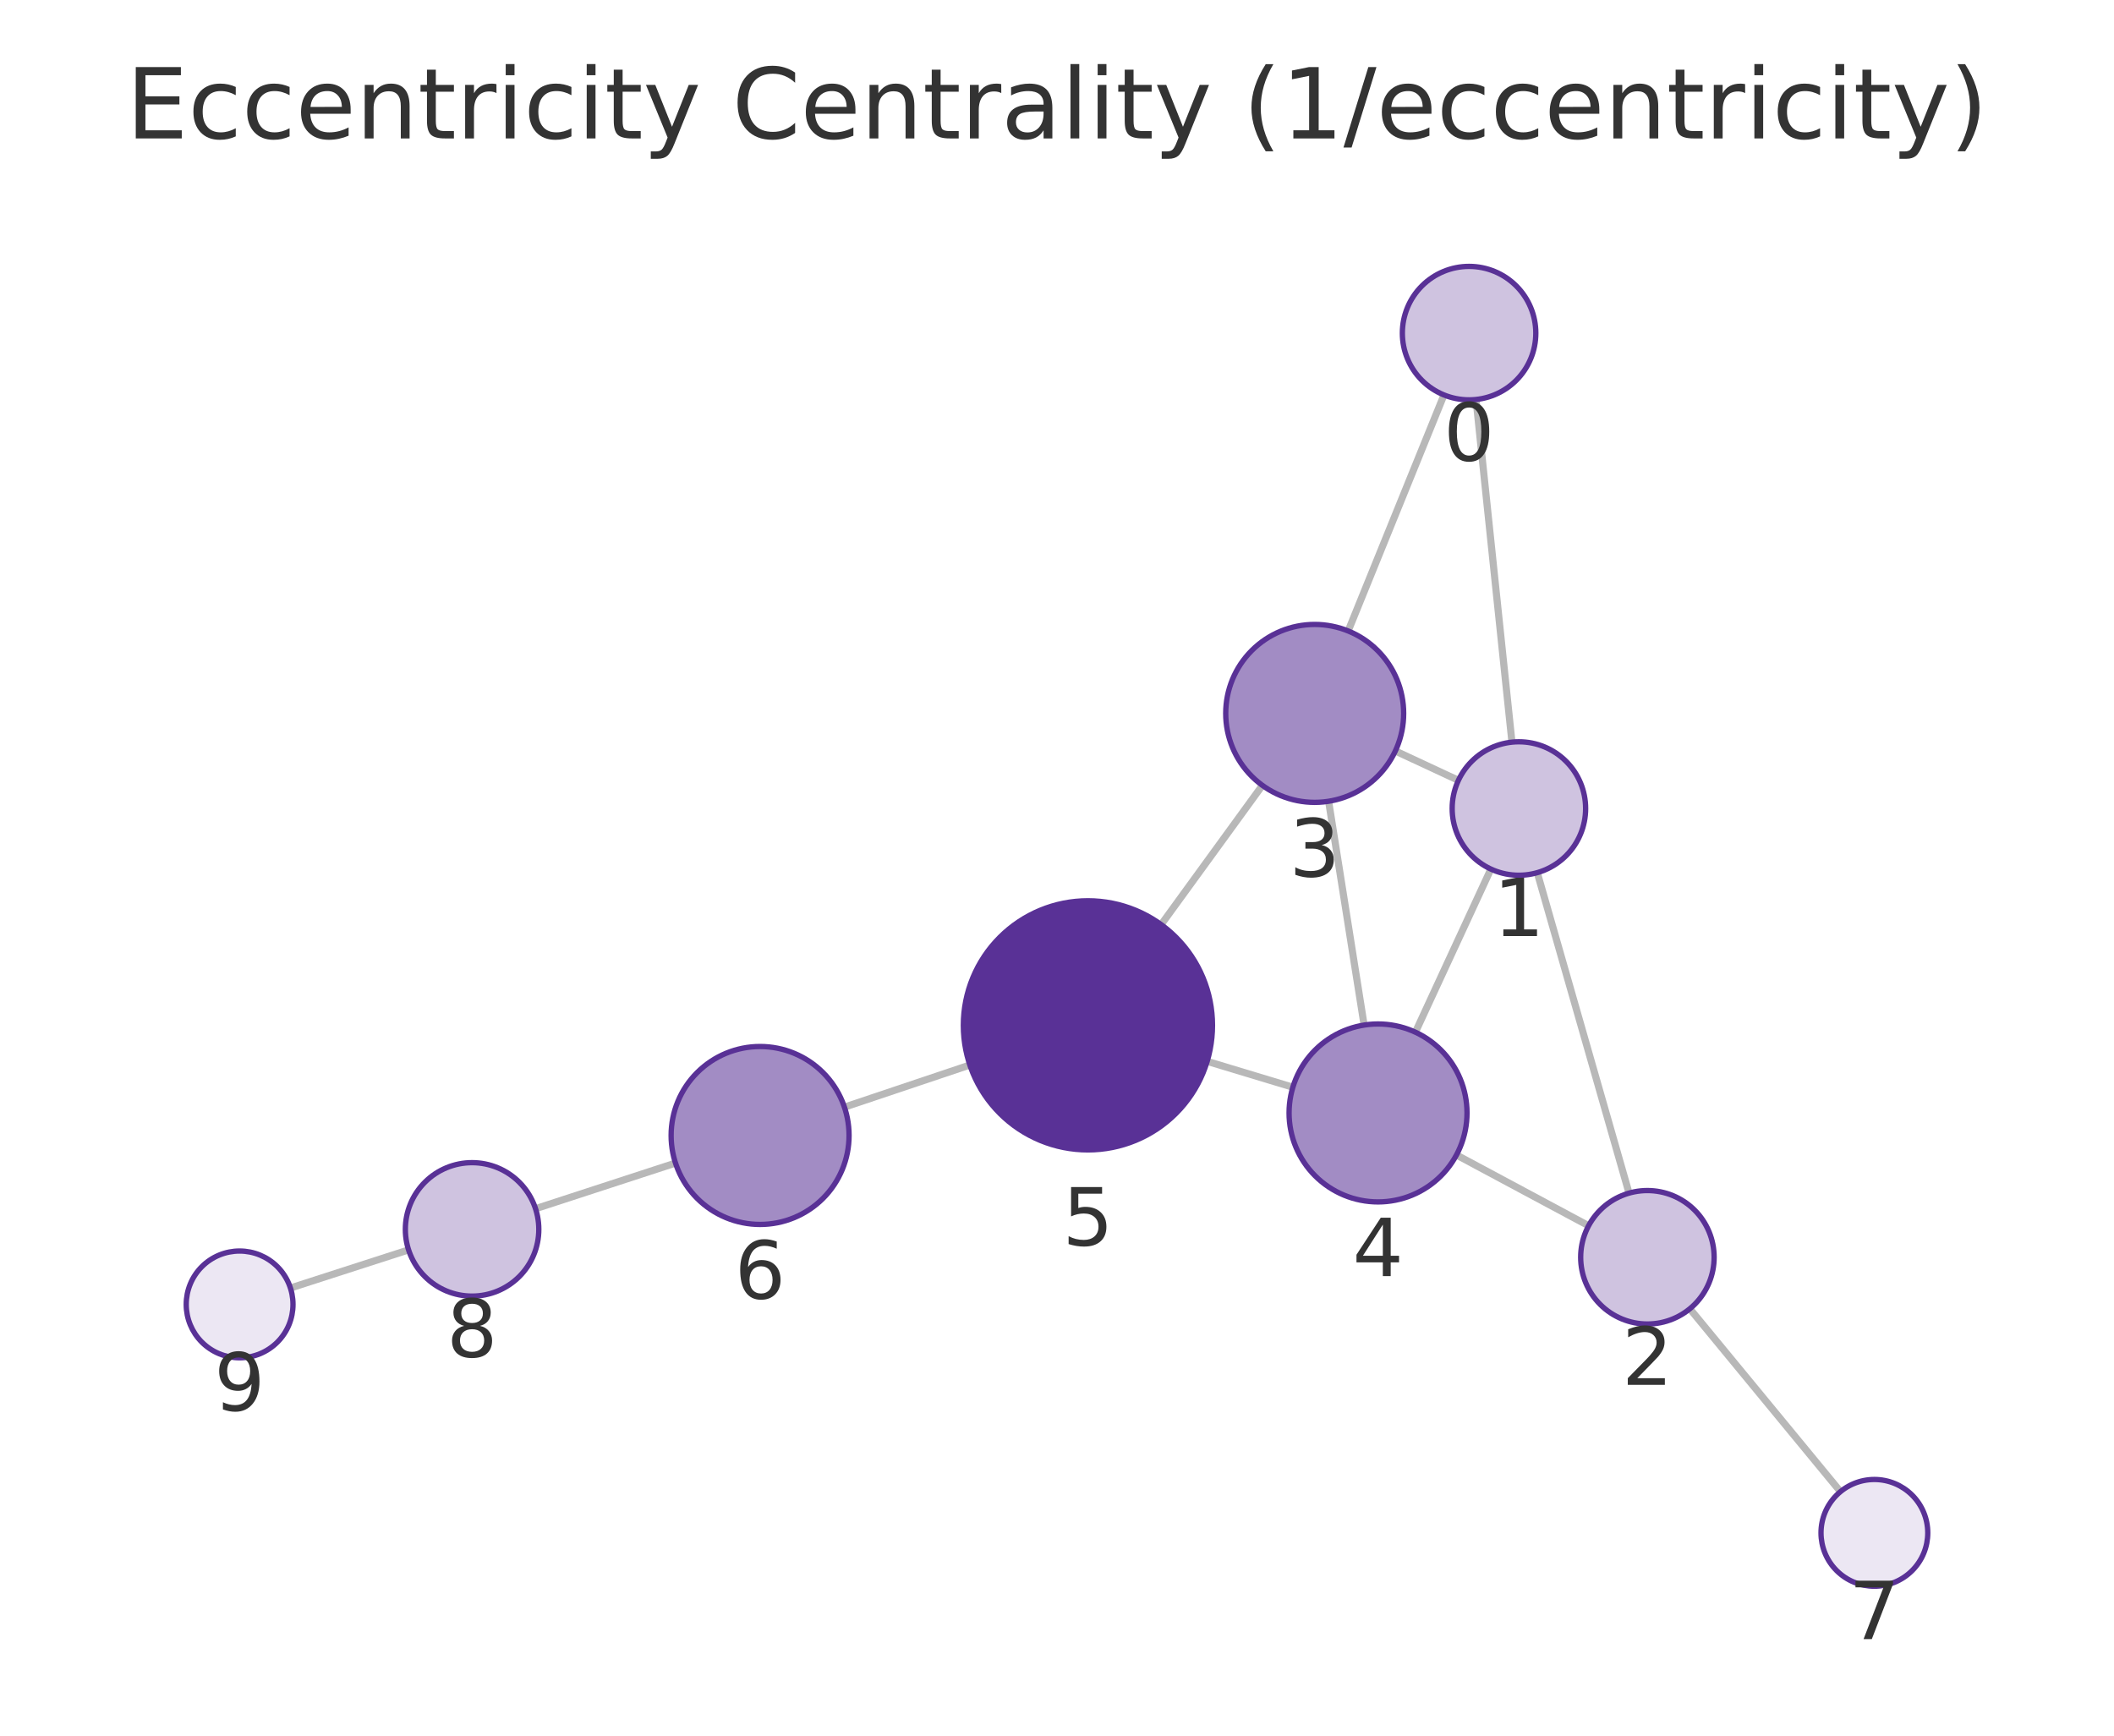
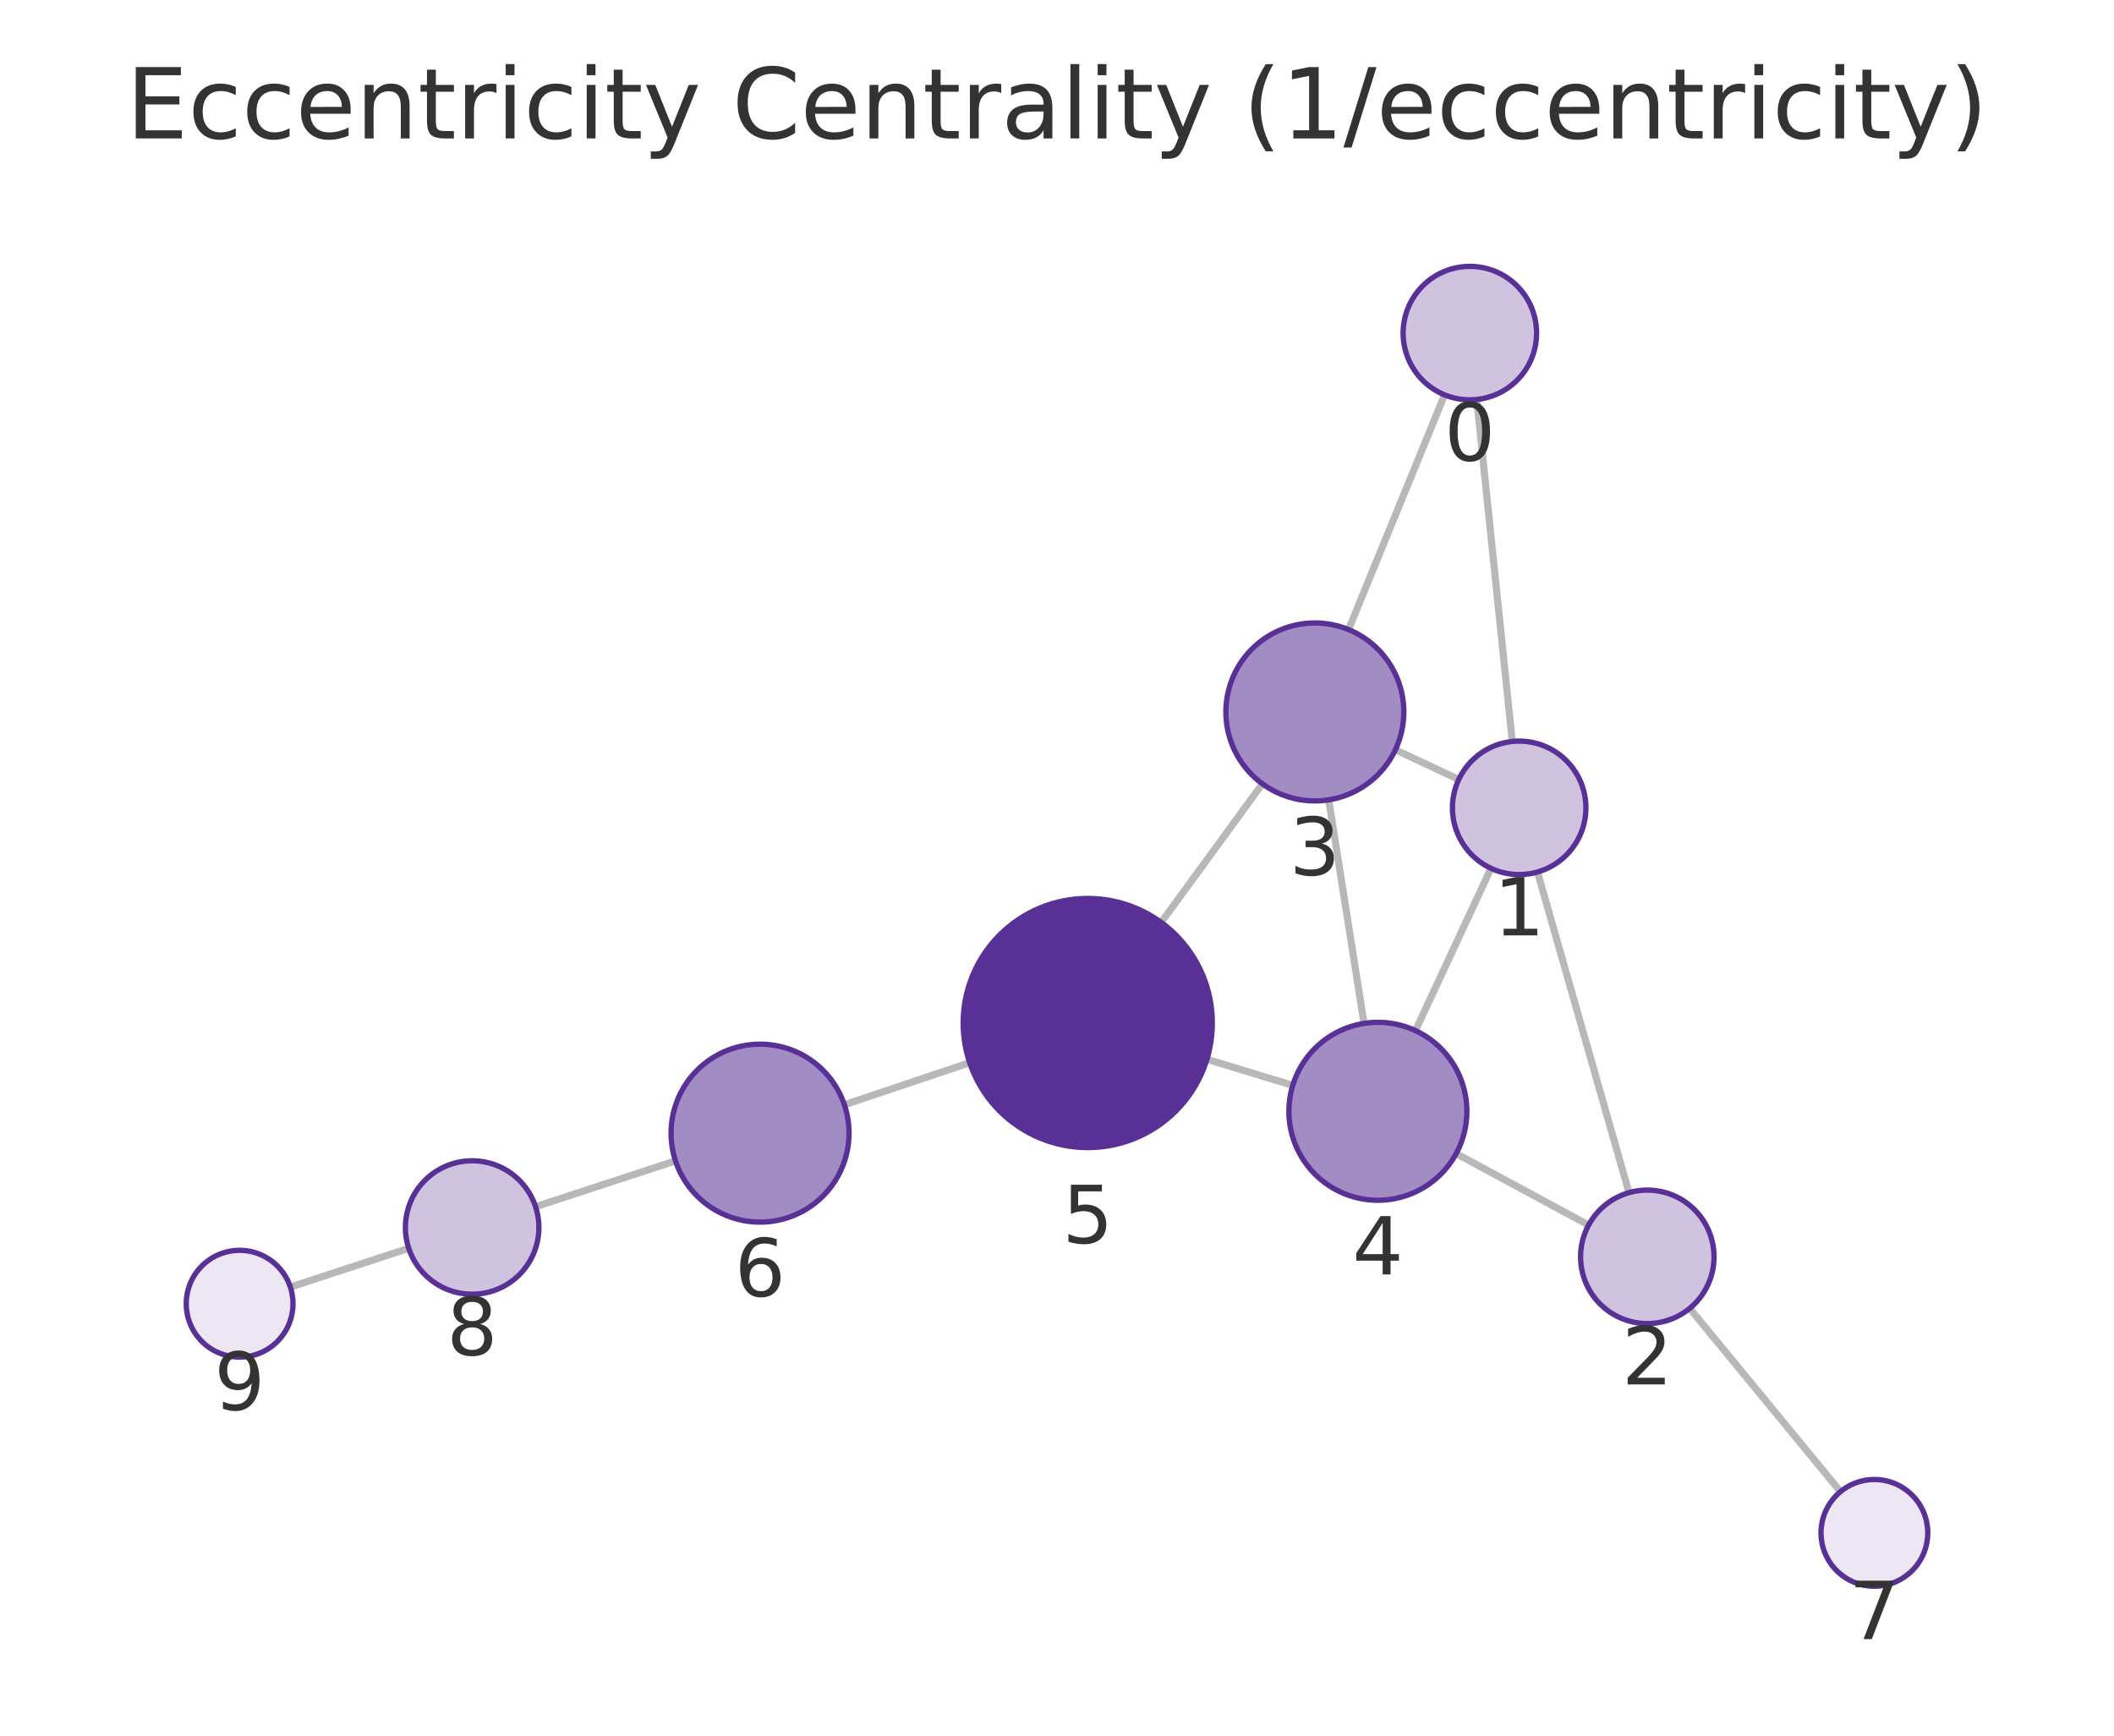
<svg xmlns="http://www.w3.org/2000/svg" xmlns:xlink="http://www.w3.org/1999/xlink" width="237.6pt" height="195.078pt" viewBox="0 0 237.6 195.078" version="1.1">
  <defs>
    <style type="text/css">*{stroke-linejoin: round; stroke-linecap: butt}</style>
  </defs>
  <g id="figure_1">
    <g id="patch_1">
      <path d="M 0 195.078  L 237.6 195.078  L 237.6 0  L 0 0  L 0 195.078  z " style="fill: none" />
    </g>
    <g id="axes_1">
      <g id="patch_2">
        <path d="M 7.2 187.878  L 230.4 187.878  L 230.4 21.558  L 7.2 21.558  L 7.2 187.878  z " style="fill: none" />
      </g>
      <g id="EdgeCollection_1">
-         <path d="M 165.897 44.9  L 169.933 83.413  " clip-path="url(#p63bcc06183)" style="fill: #b8b8b8; stroke: #b8b8b8; stroke-width: 0.8" />
-         <path d="M 162.294 44.39  L 151.525 70.918  " clip-path="url(#p63bcc06183)" style="fill: #b8b8b8; stroke: #b8b8b8; stroke-width: 0.8" />
-         <path d="M 172.779 98.082  L 183.093 134.1  " clip-path="url(#p63bcc06183)" style="fill: #b8b8b8; stroke: #b8b8b8; stroke-width: 0.8" />
-         <path d="M 163.916 87.706  L 156.828 84.405  " clip-path="url(#p63bcc06183)" style="fill: #b8b8b8; stroke: #b8b8b8; stroke-width: 0.8" />
-         <path d="M 167.565 97.679  L 159.082 116.013  " clip-path="url(#p63bcc06183)" style="fill: #b8b8b8; stroke: #b8b8b8; stroke-width: 0.8" />
-         <path d="M 178.547 137.768  L 163.698 129.812  " clip-path="url(#p63bcc06183)" style="fill: #b8b8b8; stroke: #b8b8b8; stroke-width: 0.8" />
-         <path d="M 189.926 147.1  L 206.855 167.654  " clip-path="url(#p63bcc06183)" style="fill: #b8b8b8; stroke: #b8b8b8; stroke-width: 0.8" />
-         <path d="M 149.329 90.06  L 153.317 115.213  " clip-path="url(#p63bcc06183)" style="fill: #b8b8b8; stroke: #b8b8b8; stroke-width: 0.8" />
-         <path d="M 141.883 88.271  L 130.507 103.919  " clip-path="url(#p63bcc06183)" style="fill: #b8b8b8; stroke: #b8b8b8; stroke-width: 0.8" />
-         <path d="M 145.31 122.199  L 135.677 119.29  " clip-path="url(#p63bcc06183)" style="fill: #b8b8b8; stroke: #b8b8b8; stroke-width: 0.8" />
-         <path d="M 109.004 119.702  L 94.908 124.437  " clip-path="url(#p63bcc06183)" style="fill: #b8b8b8; stroke: #b8b8b8; stroke-width: 0.8" />
-         <path d="M 75.921 130.721  L 60.19 135.851  " clip-path="url(#p63bcc06183)" style="fill: #b8b8b8; stroke: #b8b8b8; stroke-width: 0.8" />
-         <path d="M 45.922 140.479  L 32.641 144.766  " clip-path="url(#p63bcc06183)" style="fill: #b8b8b8; stroke: #b8b8b8; stroke-width: 0.8" />
+         <path d="M 165.978 44.899  L 169.971 83.337  " clip-path="url(#p809d31cc3d)" style="fill: #b8b8b8; stroke: #b8b8b8; stroke-width: 0.8" />
+         <path d="M 162.362 44.38  L 151.567 70.764  " clip-path="url(#p809d31cc3d)" style="fill: #b8b8b8; stroke: #b8b8b8; stroke-width: 0.8" />
+         <path d="M 172.804 98.009  L 183.089 134.049  " clip-path="url(#p809d31cc3d)" style="fill: #b8b8b8; stroke: #b8b8b8; stroke-width: 0.8" />
+         <path d="M 163.957 87.611  L 156.833 84.268  " clip-path="url(#p809d31cc3d)" style="fill: #b8b8b8; stroke: #b8b8b8; stroke-width: 0.8" />
+         <path d="M 167.58 97.596  L 159.087 115.837  " clip-path="url(#p809d31cc3d)" style="fill: #b8b8b8; stroke: #b8b8b8; stroke-width: 0.8" />
+         <path d="M 178.548 137.696  L 163.664 129.656  " clip-path="url(#p809d31cc3d)" style="fill: #b8b8b8; stroke: #b8b8b8; stroke-width: 0.8" />
+         <path d="M 189.911 147.053  L 206.857 167.654  " clip-path="url(#p809d31cc3d)" style="fill: #b8b8b8; stroke: #b8b8b8; stroke-width: 0.8" />
+         <path d="M 149.34 89.897  L 153.307 115.025  " clip-path="url(#p809d31cc3d)" style="fill: #b8b8b8; stroke: #b8b8b8; stroke-width: 0.8" />
+         <path d="M 141.884 88.096  L 130.511 103.674  " clip-path="url(#p809d31cc3d)" style="fill: #b8b8b8; stroke: #b8b8b8; stroke-width: 0.8" />
+         <path d="M 145.299 121.992  L 135.65 119.056  " clip-path="url(#p809d31cc3d)" style="fill: #b8b8b8; stroke: #b8b8b8; stroke-width: 0.8" />
+         <path d="M 108.985 119.441  L 94.904 124.173  " clip-path="url(#p809d31cc3d)" style="fill: #b8b8b8; stroke: #b8b8b8; stroke-width: 0.8" />
+         <path d="M 75.922 130.474  L 60.194 135.629  " clip-path="url(#p809d31cc3d)" style="fill: #b8b8b8; stroke: #b8b8b8; stroke-width: 0.8" />
+         <path d="M 45.94 140.301  L 32.633 144.662  " clip-path="url(#p809d31cc3d)" style="fill: #b8b8b8; stroke: #b8b8b8; stroke-width: 0.8" />
      </g>
      <g id="VertexCollection_1">
-         <path d="M 165.116 44.941  C 167.105 44.941 169.013 44.151 170.419 42.744  C 171.826 41.338 172.616 39.43 172.616 37.441  C 172.616 35.452 171.826 33.544 170.419 32.138  C 169.013 30.731 167.105 29.941 165.116 29.941  C 163.127 29.941 161.219 30.731 159.812 32.138  C 158.406 33.544 157.616 35.452 157.616 37.441  C 157.616 39.43 158.406 41.338 159.812 42.744  C 161.219 44.151 163.127 44.941 165.116 44.941  z " clip-path="url(#p63bcc06183)" style="fill: #cfc3e0; stroke: #593196; stroke-width: 0.6" />
-         <path d="M 170.715 98.372  C 172.704 98.372 174.611 97.582 176.018 96.175  C 177.424 94.769 178.215 92.861 178.215 90.872  C 178.215 88.883 177.424 86.975 176.018 85.569  C 174.611 84.162 172.704 83.372 170.715 83.372  C 168.726 83.372 166.818 84.162 165.411 85.569  C 164.005 86.975 163.215 88.883 163.215 90.872  C 163.215 92.861 164.005 94.769 165.411 96.175  C 166.818 97.582 168.726 98.372 170.715 98.372  z " clip-path="url(#p63bcc06183)" style="fill: #cfc3e0; stroke: #593196; stroke-width: 0.6" />
-         <path d="M 185.157 148.811  C 187.146 148.811 189.054 148.02 190.461 146.614  C 191.867 145.207 192.657 143.3 192.657 141.311  C 192.657 139.322 191.867 137.414 190.461 136.007  C 189.054 134.601 187.146 133.811 185.157 133.811  C 183.168 133.811 181.261 134.601 179.854 136.007  C 178.448 137.414 177.657 139.322 177.657 141.311  C 177.657 143.3 178.448 145.207 179.854 146.614  C 181.261 148.02 183.168 148.811 185.157 148.811  z " clip-path="url(#p63bcc06183)" style="fill: #cfc3e0; stroke: #593196; stroke-width: 0.6" />
-         <path d="M 147.763 90.183  C 150.415 90.183 152.959 89.129 154.834 87.254  C 156.709 85.379 157.763 82.835 157.763 80.183  C 157.763 77.531 156.709 74.987 154.834 73.112  C 152.959 71.237 150.415 70.183 147.763 70.183  C 145.111 70.183 142.567 71.237 140.692 73.112  C 138.817 74.987 137.763 77.531 137.763 80.183  C 137.763 82.835 138.817 85.379 140.692 87.254  C 142.567 89.129 145.111 90.183 147.763 90.183  z " clip-path="url(#p63bcc06183)" style="fill: #a28cc4; stroke: #593196; stroke-width: 0.6" />
-         <path d="M 154.883 135.089  C 157.535 135.089 160.079 134.036 161.954 132.16  C 163.83 130.285 164.883 127.741 164.883 125.089  C 164.883 122.437 163.83 119.893 161.954 118.018  C 160.079 116.143 157.535 115.089 154.883 115.089  C 152.231 115.089 149.688 116.143 147.812 118.018  C 145.937 119.893 144.883 122.437 144.883 125.089  C 144.883 127.741 145.937 130.285 147.812 132.16  C 149.688 134.036 152.231 135.089 154.883 135.089  z " clip-path="url(#p63bcc06183)" style="fill: #a28cc4; stroke: #593196; stroke-width: 0.6" />
-         <path d="M 122.275 129.243  C 125.988 129.243 129.549 127.768 132.174 125.143  C 134.8 122.517 136.275 118.956 136.275 115.243  C 136.275 111.53 134.8 107.969 132.174 105.344  C 129.549 102.718 125.988 101.243 122.275 101.243  C 118.562 101.243 115.001 102.718 112.375 105.344  C 109.75 107.969 108.275 111.53 108.275 115.243  C 108.275 118.956 109.75 122.517 112.375 125.143  C 115.001 127.768 118.562 129.243 122.275 129.243  z " clip-path="url(#p63bcc06183)" style="fill: #593196; stroke: #593196; stroke-width: 0.6" />
-         <path d="M 85.429 137.621  C 88.081 137.621 90.624 136.568 92.5 134.692  C 94.375 132.817 95.429 130.273 95.429 127.621  C 95.429 124.969 94.375 122.425 92.5 120.55  C 90.624 118.675 88.081 117.621 85.429 117.621  C 82.777 117.621 80.233 118.675 78.358 120.55  C 76.482 122.425 75.429 124.969 75.429 127.621  C 75.429 130.273 76.482 132.817 78.358 134.692  C 80.233 136.568 82.777 137.621 85.429 137.621  z " clip-path="url(#p63bcc06183)" style="fill: #a28cc4; stroke: #593196; stroke-width: 0.6" />
-         <path d="M 210.669 178.285  C 212.26 178.285 213.787 177.653 214.912 176.528  C 216.037 175.403 216.669 173.877 216.669 172.285  C 216.669 170.694 216.037 169.168 214.912 168.043  C 213.787 166.918 212.26 166.285 210.669 166.285  C 209.078 166.285 207.552 166.918 206.427 168.043  C 205.301 169.168 204.669 170.694 204.669 172.285  C 204.669 173.877 205.301 175.403 206.427 176.528  C 207.552 177.653 209.078 178.285 210.669 178.285  z " clip-path="url(#p63bcc06183)" style="fill: #ece7f3; stroke: #593196; stroke-width: 0.6" />
-         <path d="M 53.059 145.676  C 55.048 145.676 56.956 144.885 58.363 143.479  C 59.769 142.072 60.559 140.165 60.559 138.176  C 60.559 136.187 59.769 134.279 58.363 132.872  C 56.956 131.466 55.048 130.676 53.059 130.676  C 51.07 130.676 49.162 131.466 47.756 132.872  C 46.35 134.279 45.559 136.187 45.559 138.176  C 45.559 140.165 46.35 142.072 47.756 143.479  C 49.162 144.885 51.07 145.676 53.059 145.676  z " clip-path="url(#p63bcc06183)" style="fill: #cfc3e0; stroke: #593196; stroke-width: 0.6" />
-         <path d="M 26.931 152.609  C 28.522 152.609 30.048 151.977 31.173 150.852  C 32.299 149.727 32.931 148.2 32.931 146.609  C 32.931 145.018 32.299 143.492 31.173 142.366  C 30.048 141.241 28.522 140.609 26.931 140.609  C 25.34 140.609 23.813 141.241 22.688 142.366  C 21.563 143.492 20.931 145.018 20.931 146.609  C 20.931 148.2 21.563 149.727 22.688 150.852  C 23.813 151.977 25.34 152.609 26.931 152.609  z " clip-path="url(#p63bcc06183)" style="fill: #ece7f3; stroke: #593196; stroke-width: 0.6" />
+         <path d="M 165.202 44.939  C 167.192 44.939 169.099 44.148 170.506 42.742  C 171.912 41.336 172.702 39.428 172.702 37.439  C 172.702 35.45 171.912 33.542 170.506 32.135  C 169.099 30.729 167.192 29.939 165.202 29.939  C 163.213 29.939 161.306 30.729 159.899 32.135  C 158.493 33.542 157.702 35.45 157.702 37.439  C 157.702 39.428 158.493 41.336 159.899 42.742  C 161.306 44.148 163.213 44.939 165.202 44.939  z " clip-path="url(#p809d31cc3d)" style="fill: #cfc3e0; stroke: #593196; stroke-width: 0.6" />
+         <path d="M 170.746 98.297  C 172.735 98.297 174.643 97.507 176.049 96.1  C 177.456 94.694 178.246 92.786 178.246 90.797  C 178.246 88.808 177.456 86.9 176.049 85.494  C 174.643 84.087 172.735 83.297 170.746 83.297  C 168.757 83.297 166.849 84.087 165.443 85.494  C 164.036 86.9 163.246 88.808 163.246 90.797  C 163.246 92.786 164.036 94.694 165.443 96.1  C 166.849 97.507 168.757 98.297 170.746 98.297  z " clip-path="url(#p809d31cc3d)" style="fill: #cfc3e0; stroke: #593196; stroke-width: 0.6" />
+         <path d="M 185.147 148.761  C 187.136 148.761 189.044 147.97 190.45 146.564  C 191.857 145.157 192.647 143.25 192.647 141.261  C 192.647 139.272 191.857 137.364 190.45 135.957  C 189.044 134.551 187.136 133.761 185.147 133.761  C 183.158 133.761 181.25 134.551 179.844 135.957  C 178.437 137.364 177.647 139.272 177.647 141.261  C 177.647 143.25 178.437 145.157 179.844 146.564  C 181.25 147.97 183.158 148.761 185.147 148.761  z " clip-path="url(#p809d31cc3d)" style="fill: #cfc3e0; stroke: #593196; stroke-width: 0.6" />
+         <path d="M 147.781 90.019  C 150.433 90.019 152.976 88.966 154.852 87.09  C 156.727 85.215 157.781 82.671 157.781 80.019  C 157.781 77.367 156.727 74.824 154.852 72.948  C 152.976 71.073 150.433 70.019 147.781 70.019  C 145.129 70.019 142.585 71.073 140.71 72.948  C 138.834 74.824 137.781 77.367 137.781 80.019  C 137.781 82.671 138.834 85.215 140.71 87.09  C 142.585 88.966 145.129 90.019 147.781 90.019  z " clip-path="url(#p809d31cc3d)" style="fill: #a28cc4; stroke: #593196; stroke-width: 0.6" />
+         <path d="M 154.866 134.903  C 157.518 134.903 160.062 133.849 161.937 131.974  C 163.812 130.098 164.866 127.555 164.866 124.903  C 164.866 122.251 163.812 119.707 161.937 117.832  C 160.062 115.956 157.518 114.903 154.866 114.903  C 152.214 114.903 149.67 115.956 147.795 117.832  C 145.92 119.707 144.866 122.251 144.866 124.903  C 144.866 127.555 145.92 130.098 147.795 131.974  C 149.67 133.849 152.214 134.903 154.866 134.903  z " clip-path="url(#p809d31cc3d)" style="fill: #a28cc4; stroke: #593196; stroke-width: 0.6" />
+         <path d="M 122.256 128.981  C 125.969 128.981 129.53 127.506 132.155 124.88  C 134.781 122.255 136.256 118.694 136.256 114.981  C 136.256 111.268 134.781 107.707 132.155 105.081  C 129.53 102.456 125.969 100.981 122.256 100.981  C 118.543 100.981 114.982 102.456 112.356 105.081  C 109.731 107.707 108.256 111.268 108.256 114.981  C 108.256 118.694 109.731 122.255 112.356 124.88  C 114.982 127.506 118.543 128.981 122.256 128.981  z " clip-path="url(#p809d31cc3d)" style="fill: #593196; stroke: #593196; stroke-width: 0.6" />
+         <path d="M 85.425 137.359  C 88.077 137.359 90.62 136.305 92.496 134.43  C 94.371 132.555 95.425 130.011 95.425 127.359  C 95.425 124.707 94.371 122.163 92.496 120.288  C 90.62 118.413 88.077 117.359 85.425 117.359  C 82.773 117.359 80.229 118.413 78.353 120.288  C 76.478 122.163 75.425 124.707 75.425 127.359  C 75.425 130.011 76.478 132.555 78.353 134.43  C 80.229 136.305 82.773 137.359 85.425 137.359  z " clip-path="url(#p809d31cc3d)" style="fill: #a28cc4; stroke: #593196; stroke-width: 0.6" />
+         <path d="M 210.669 178.287  C 212.26 178.287 213.786 177.655 214.911 176.53  C 216.037 175.405 216.669 173.879 216.669 172.287  C 216.669 170.696 216.037 169.17 214.911 168.045  C 213.786 166.92 212.26 166.287 210.669 166.287  C 209.078 166.287 207.551 166.92 206.426 168.045  C 205.301 169.17 204.669 170.696 204.669 172.287  C 204.669 173.879 205.301 175.405 206.426 176.53  C 207.551 177.655 209.078 178.287 210.669 178.287  z " clip-path="url(#p809d31cc3d)" style="fill: #ece7f3; stroke: #593196; stroke-width: 0.6" />
+         <path d="M 53.067 145.465  C 55.056 145.465 56.964 144.675 58.371 143.269  C 59.777 141.862 60.567 139.954 60.567 137.965  C 60.567 135.976 59.777 134.069 58.371 132.662  C 56.964 131.256 55.056 130.465 53.067 130.465  C 51.078 130.465 49.17 131.256 47.764 132.662  C 46.358 134.069 45.567 135.976 45.567 137.965  C 45.567 139.954 46.358 141.862 47.764 143.269  C 49.17 144.675 51.078 145.465 53.067 145.465  z " clip-path="url(#p809d31cc3d)" style="fill: #cfc3e0; stroke: #593196; stroke-width: 0.6" />
+         <path d="M 26.931 152.53  C 28.522 152.53 30.049 151.898 31.174 150.773  C 32.299 149.648 32.931 148.122 32.931 146.53  C 32.931 144.939 32.299 143.413 31.174 142.288  C 30.049 141.163 28.522 140.53 26.931 140.53  C 25.34 140.53 23.814 141.163 22.689 142.288  C 21.563 143.413 20.931 144.939 20.931 146.53  C 20.931 148.122 21.563 149.648 22.689 150.773  C 23.814 151.898 25.34 152.53 26.931 152.53  z " clip-path="url(#p809d31cc3d)" style="fill: #ece7f3; stroke: #593196; stroke-width: 0.6" />
      </g>
      <g id="text_1">
-         <g clip-path="url(#p63bcc06183)">
-           <g style="fill: #333333" transform="translate(162.2526 51.77898) scale(0.09 -0.09)">
+         <g clip-path="url(#p809d31cc3d)">
+           <g style="fill: #333333" transform="translate(162.3394 51.77663) scale(0.09 -0.09)">
            <defs>
              <path id="DejaVuSans-13" d="M 2034 4250  Q 1547 4250 1301 3770  Q 1056 3291 1056 2328  Q 1056 1369 1301 889  Q 1547 409 2034 409  Q 2525 409 2770 889  Q 3016 1369 3016 2328  Q 3016 3291 2770 3770  Q 2525 4250 2034 4250  z M 2034 4750  Q 2819 4750 3233 4129  Q 3647 3509 3647 2328  Q 3647 1150 3233 529  Q 2819 -91 2034 -91  Q 1250 -91 836 529  Q 422 1150 422 2328  Q 422 3509 836 4129  Q 1250 4750 2034 4750  z " transform="scale(0.015625)" />
            </defs>
            <use xlink:href="#DejaVuSans-13" />
          </g>
        </g>
      </g>
      <g id="text_2">
-         <g clip-path="url(#p63bcc06183)">
-           <g style="fill: #333333" transform="translate(167.8515 105.2101) scale(0.09 -0.09)">
+         <g clip-path="url(#p809d31cc3d)">
+           <g style="fill: #333333" transform="translate(167.883 105.1348) scale(0.09 -0.09)">
            <defs>
              <path id="DejaVuSans-14" d="M 794 531  L 1825 531  L 1825 4091  L 703 3866  L 703 4441  L 1819 4666  L 2450 4666  L 2450 531  L 3481 531  L 3481 0  L 794 0  L 794 531  z " transform="scale(0.015625)" />
            </defs>
            <use xlink:href="#DejaVuSans-14" />
          </g>
        </g>
      </g>
      <g id="text_3">
-         <g clip-path="url(#p63bcc06183)">
-           <g style="fill: #333333" transform="translate(182.2943 155.6485) scale(0.09 -0.09)">
+         <g clip-path="url(#p809d31cc3d)">
+           <g style="fill: #333333" transform="translate(182.2837 155.5985) scale(0.09 -0.09)">
            <defs>
              <path id="DejaVuSans-15" d="M 1228 531  L 3431 531  L 3431 0  L 469 0  L 469 531  Q 828 903 1448 1529  Q 2069 2156 2228 2338  Q 2531 2678 2651 2914  Q 2772 3150 2772 3378  Q 2772 3750 2511 3984  Q 2250 4219 1831 4219  Q 1534 4219 1204 4116  Q 875 4013 500 3803  L 500 4441  Q 881 4594 1212 4672  Q 1544 4750 1819 4750  Q 2544 4750 2975 4387  Q 3406 4025 3406 3419  Q 3406 3131 3298 2873  Q 3191 2616 2906 2266  Q 2828 2175 2409 1742  Q 1991 1309 1228 531  z " transform="scale(0.015625)" />
            </defs>
            <use xlink:href="#DejaVuSans-15" />
          </g>
        </g>
      </g>
      <g id="text_4">
-         <g clip-path="url(#p63bcc06183)">
-           <g style="fill: #333333" transform="translate(144.8999 98.52091) scale(0.09 -0.09)">
+         <g clip-path="url(#p809d31cc3d)">
+           <g style="fill: #333333" transform="translate(144.9175 98.35727) scale(0.09 -0.09)">
            <defs>
              <path id="DejaVuSans-16" d="M 2597 2516  Q 3050 2419 3304 2112  Q 3559 1806 3559 1356  Q 3559 666 3084 287  Q 2609 -91 1734 -91  Q 1441 -91 1130 -33  Q 819 25 488 141  L 488 750  Q 750 597 1062 519  Q 1375 441 1716 441  Q 2309 441 2620 675  Q 2931 909 2931 1356  Q 2931 1769 2642 2001  Q 2353 2234 1838 2234  L 1294 2234  L 1294 2753  L 1863 2753  Q 2328 2753 2575 2939  Q 2822 3125 2822 3475  Q 2822 3834 2567 4026  Q 2313 4219 1838 4219  Q 1578 4219 1281 4162  Q 984 4106 628 3988  L 628 4550  Q 988 4650 1302 4700  Q 1616 4750 1894 4750  Q 2613 4750 3031 4423  Q 3450 4097 3450 3541  Q 3450 3153 3228 2886  Q 3006 2619 2597 2516  z " transform="scale(0.015625)" />
            </defs>
            <use xlink:href="#DejaVuSans-16" />
          </g>
        </g>
      </g>
      <g id="text_5">
-         <g clip-path="url(#p63bcc06183)">
-           <g style="fill: #333333" transform="translate(152.0203 143.4271) scale(0.09 -0.09)">
+         <g clip-path="url(#p809d31cc3d)">
+           <g style="fill: #333333" transform="translate(152.0027 143.2406) scale(0.09 -0.09)">
            <defs>
              <path id="DejaVuSans-17" d="M 2419 4116  L 825 1625  L 2419 1625  L 2419 4116  z M 2253 4666  L 3047 4666  L 3047 1625  L 3713 1625  L 3713 1100  L 3047 1100  L 3047 0  L 2419 0  L 2419 1100  L 313 1100  L 313 1709  L 2253 4666  z " transform="scale(0.015625)" />
            </defs>
            <use xlink:href="#DejaVuSans-17" />
          </g>
        </g>
      </g>
      <g id="text_6">
-         <g clip-path="url(#p63bcc06183)">
-           <g style="fill: #333333" transform="translate(119.4116 139.9812) scale(0.09 -0.09)">
+         <g clip-path="url(#p809d31cc3d)">
+           <g style="fill: #333333" transform="translate(119.3926 139.7188) scale(0.09 -0.09)">
            <defs>
              <path id="DejaVuSans-18" d="M 691 4666  L 3169 4666  L 3169 4134  L 1269 4134  L 1269 2991  Q 1406 3038 1543 3061  Q 1681 3084 1819 3084  Q 2600 3084 3056 2656  Q 3513 2228 3513 1497  Q 3513 744 3044 326  Q 2575 -91 1722 -91  Q 1428 -91 1123 -41  Q 819 9 494 109  L 494 744  Q 775 591 1075 516  Q 1375 441 1709 441  Q 2250 441 2565 725  Q 2881 1009 2881 1497  Q 2881 1984 2565 2268  Q 2250 2553 1709 2553  Q 1456 2553 1204 2497  Q 953 2441 691 2322  L 691 4666  z " transform="scale(0.015625)" />
            </defs>
            <use xlink:href="#DejaVuSans-18" />
          </g>
        </g>
      </g>
      <g id="text_7">
-         <g clip-path="url(#p63bcc06183)">
-           <g style="fill: #333333" transform="translate(82.56551 145.9592) scale(0.09 -0.09)">
+         <g clip-path="url(#p809d31cc3d)">
+           <g style="fill: #333333" transform="translate(82.56143 145.697) scale(0.09 -0.09)">
            <defs>
              <path id="DejaVuSans-19" d="M 2113 2584  Q 1688 2584 1439 2293  Q 1191 2003 1191 1497  Q 1191 994 1439 701  Q 1688 409 2113 409  Q 2538 409 2786 701  Q 3034 994 3034 1497  Q 3034 2003 2786 2293  Q 2538 2584 2113 2584  z M 3366 4563  L 3366 3988  Q 3128 4100 2886 4159  Q 2644 4219 2406 4219  Q 1781 4219 1451 3797  Q 1122 3375 1075 2522  Q 1259 2794 1537 2939  Q 1816 3084 2150 3084  Q 2853 3084 3261 2657  Q 3669 2231 3669 1497  Q 3669 778 3244 343  Q 2819 -91 2113 -91  Q 1303 -91 875 529  Q 447 1150 447 2328  Q 447 3434 972 4092  Q 1497 4750 2381 4750  Q 2619 4750 2861 4703  Q 3103 4656 3366 4563  z " transform="scale(0.015625)" />
            </defs>
            <use xlink:href="#DejaVuSans-19" />
          </g>
        </g>
      </g>
      <g id="text_8">
-         <g clip-path="url(#p63bcc06183)">
-           <g style="fill: #333333" transform="translate(207.8061 184.2234) scale(0.09 -0.09)">
+         <g clip-path="url(#p809d31cc3d)">
+           <g style="fill: #333333" transform="translate(207.8057 184.2253) scale(0.09 -0.09)">
            <defs>
              <path id="DejaVuSans-1a" d="M 525 4666  L 3525 4666  L 3525 4397  L 1831 0  L 1172 0  L 2766 4134  L 525 4134  L 525 4666  z " transform="scale(0.015625)" />
            </defs>
            <use xlink:href="#DejaVuSans-1a" />
          </g>
        </g>
      </g>
      <g id="text_9">
-         <g clip-path="url(#p63bcc06183)">
-           <g style="fill: #333333" transform="translate(50.1962 152.5135) scale(0.09 -0.09)">
+         <g clip-path="url(#p809d31cc3d)">
+           <g style="fill: #333333" transform="translate(50.20421 152.3034) scale(0.09 -0.09)">
            <defs>
              <path id="DejaVuSans-1b" d="M 2034 2216  Q 1584 2216 1326 1975  Q 1069 1734 1069 1313  Q 1069 891 1326 650  Q 1584 409 2034 409  Q 2484 409 2743 651  Q 3003 894 3003 1313  Q 3003 1734 2745 1975  Q 2488 2216 2034 2216  z M 1403 2484  Q 997 2584 770 2862  Q 544 3141 544 3541  Q 544 4100 942 4425  Q 1341 4750 2034 4750  Q 2731 4750 3128 4425  Q 3525 4100 3525 3541  Q 3525 3141 3298 2862  Q 3072 2584 2669 2484  Q 3125 2378 3379 2068  Q 3634 1759 3634 1313  Q 3634 634 3220 271  Q 2806 -91 2034 -91  Q 1263 -91 848 271  Q 434 634 434 1313  Q 434 1759 690 2068  Q 947 2378 1403 2484  z M 1172 3481  Q 1172 3119 1398 2916  Q 1625 2713 2034 2713  Q 2441 2713 2670 2916  Q 2900 3119 2900 3481  Q 2900 3844 2670 4047  Q 2441 4250 2034 4250  Q 1625 4250 1398 4047  Q 1172 3844 1172 3481  z " transform="scale(0.015625)" />
            </defs>
            <use xlink:href="#DejaVuSans-1b" />
          </g>
        </g>
      </g>
      <g id="text_10">
-         <g clip-path="url(#p63bcc06183)">
-           <g style="fill: #333333" transform="translate(24.06761 158.547) scale(0.09 -0.09)">
+         <g clip-path="url(#p809d31cc3d)">
+           <g style="fill: #333333" transform="translate(24.06803 158.4683) scale(0.09 -0.09)">
            <defs>
              <path id="DejaVuSans-1c" d="M 703 97  L 703 672  Q 941 559 1184 500  Q 1428 441 1663 441  Q 2288 441 2617 861  Q 2947 1281 2994 2138  Q 2813 1869 2534 1725  Q 2256 1581 1919 1581  Q 1219 1581 811 2004  Q 403 2428 403 3163  Q 403 3881 828 4315  Q 1253 4750 1959 4750  Q 2769 4750 3195 4129  Q 3622 3509 3622 2328  Q 3622 1225 3098 567  Q 2575 -91 1691 -91  Q 1453 -91 1209 -44  Q 966 3 703 97  z M 1959 2075  Q 2384 2075 2632 2365  Q 2881 2656 2881 3163  Q 2881 3666 2632 3958  Q 2384 4250 1959 4250  Q 1534 4250 1286 3958  Q 1038 3666 1038 3163  Q 1038 2656 1286 2365  Q 1534 2075 1959 2075  z " transform="scale(0.015625)" />
            </defs>
            <use xlink:href="#DejaVuSans-1c" />
          </g>
        </g>
      </g>
      <g id="matplotlib.axis_1" />
      <g id="matplotlib.axis_2" />
      <g id="text_11">
        <g style="fill: #333333" transform="translate(14.18141 15.55828) scale(0.11 -0.11)">
          <defs>
            <path id="DejaVuSans-28" d="M 628 4666  L 3578 4666  L 3578 4134  L 1259 4134  L 1259 2753  L 3481 2753  L 3481 2222  L 1259 2222  L 1259 531  L 3634 531  L 3634 0  L 628 0  L 628 4666  z " transform="scale(0.015625)" />
            <path id="DejaVuSans-46" d="M 3122 3366  L 3122 2828  Q 2878 2963 2633 3030  Q 2388 3097 2138 3097  Q 1578 3097 1268 2742  Q 959 2388 959 1747  Q 959 1106 1268 751  Q 1578 397 2138 397  Q 2388 397 2633 464  Q 2878 531 3122 666  L 3122 134  Q 2881 22 2623 -34  Q 2366 -91 2075 -91  Q 1284 -91 818 406  Q 353 903 353 1747  Q 353 2603 823 3093  Q 1294 3584 2113 3584  Q 2378 3584 2631 3529  Q 2884 3475 3122 3366  z " transform="scale(0.015625)" />
            <path id="DejaVuSans-48" d="M 3597 1894  L 3597 1613  L 953 1613  Q 991 1019 1311 708  Q 1631 397 2203 397  Q 2534 397 2845 478  Q 3156 559 3463 722  L 3463 178  Q 3153 47 2828 -22  Q 2503 -91 2169 -91  Q 1331 -91 842 396  Q 353 884 353 1716  Q 353 2575 817 3079  Q 1281 3584 2069 3584  Q 2775 3584 3186 3129  Q 3597 2675 3597 1894  z M 3022 2063  Q 3016 2534 2758 2815  Q 2500 3097 2075 3097  Q 1594 3097 1305 2825  Q 1016 2553 972 2059  L 3022 2063  z " transform="scale(0.015625)" />
            <path id="DejaVuSans-51" d="M 3513 2113  L 3513 0  L 2938 0  L 2938 2094  Q 2938 2591 2744 2837  Q 2550 3084 2163 3084  Q 1697 3084 1428 2787  Q 1159 2491 1159 1978  L 1159 0  L 581 0  L 581 3500  L 1159 3500  L 1159 2956  Q 1366 3272 1645 3428  Q 1925 3584 2291 3584  Q 2894 3584 3203 3211  Q 3513 2838 3513 2113  z " transform="scale(0.015625)" />
            <path id="DejaVuSans-57" d="M 1172 4494  L 1172 3500  L 2356 3500  L 2356 3053  L 1172 3053  L 1172 1153  Q 1172 725 1289 603  Q 1406 481 1766 481  L 2356 481  L 2356 0  L 1766 0  Q 1100 0 847 248  Q 594 497 594 1153  L 594 3053  L 172 3053  L 172 3500  L 594 3500  L 594 4494  L 1172 4494  z " transform="scale(0.015625)" />
            <path id="DejaVuSans-55" d="M 2631 2963  Q 2534 3019 2420 3045  Q 2306 3072 2169 3072  Q 1681 3072 1420 2755  Q 1159 2438 1159 1844  L 1159 0  L 581 0  L 581 3500  L 1159 3500  L 1159 2956  Q 1341 3275 1631 3429  Q 1922 3584 2338 3584  Q 2397 3584 2469 3576  Q 2541 3569 2628 3553  L 2631 2963  z " transform="scale(0.015625)" />
            <path id="DejaVuSans-4c" d="M 603 3500  L 1178 3500  L 1178 0  L 603 0  L 603 3500  z M 603 4863  L 1178 4863  L 1178 4134  L 603 4134  L 603 4863  z " transform="scale(0.015625)" />
            <path id="DejaVuSans-5c" d="M 2059 -325  Q 1816 -950 1584 -1140  Q 1353 -1331 966 -1331  L 506 -1331  L 506 -850  L 844 -850  Q 1081 -850 1212 -737  Q 1344 -625 1503 -206  L 1606 56  L 191 3500  L 800 3500  L 1894 763  L 2988 3500  L 3597 3500  L 2059 -325  z " transform="scale(0.015625)" />
            <path id="DejaVuSans-3" transform="scale(0.015625)" />
            <path id="DejaVuSans-26" d="M 4122 4306  L 4122 3641  Q 3803 3938 3442 4084  Q 3081 4231 2675 4231  Q 1875 4231 1450 3742  Q 1025 3253 1025 2328  Q 1025 1406 1450 917  Q 1875 428 2675 428  Q 3081 428 3442 575  Q 3803 722 4122 1019  L 4122 359  Q 3791 134 3420 21  Q 3050 -91 2638 -91  Q 1578 -91 968 557  Q 359 1206 359 2328  Q 359 3453 968 4101  Q 1578 4750 2638 4750  Q 3056 4750 3426 4639  Q 3797 4528 4122 4306  z " transform="scale(0.015625)" />
            <path id="DejaVuSans-44" d="M 2194 1759  Q 1497 1759 1228 1600  Q 959 1441 959 1056  Q 959 750 1161 570  Q 1363 391 1709 391  Q 2188 391 2477 730  Q 2766 1069 2766 1631  L 2766 1759  L 2194 1759  z M 3341 1997  L 3341 0  L 2766 0  L 2766 531  Q 2569 213 2275 61  Q 1981 -91 1556 -91  Q 1019 -91 701 211  Q 384 513 384 1019  Q 384 1609 779 1909  Q 1175 2209 1959 2209  L 2766 2209  L 2766 2266  Q 2766 2663 2505 2880  Q 2244 3097 1772 3097  Q 1472 3097 1187 3025  Q 903 2953 641 2809  L 641 3341  Q 956 3463 1253 3523  Q 1550 3584 1831 3584  Q 2591 3584 2966 3190  Q 3341 2797 3341 1997  z " transform="scale(0.015625)" />
            <path id="DejaVuSans-4f" d="M 603 4863  L 1178 4863  L 1178 0  L 603 0  L 603 4863  z " transform="scale(0.015625)" />
            <path id="DejaVuSans-b" d="M 1984 4856  Q 1566 4138 1362 3434  Q 1159 2731 1159 2009  Q 1159 1288 1364 580  Q 1569 -128 1984 -844  L 1484 -844  Q 1016 -109 783 600  Q 550 1309 550 2009  Q 550 2706 781 3412  Q 1013 4119 1484 4856  L 1984 4856  z " transform="scale(0.015625)" />
            <path id="DejaVuSans-12" d="M 1625 4666  L 2156 4666  L 531 -594  L 0 -594  L 1625 4666  z " transform="scale(0.015625)" />
            <path id="DejaVuSans-c" d="M 513 4856  L 1013 4856  Q 1481 4119 1714 3412  Q 1947 2706 1947 2009  Q 1947 1309 1714 600  Q 1481 -109 1013 -844  L 513 -844  Q 928 -128 1133 580  Q 1338 1288 1338 2009  Q 1338 2731 1133 3434  Q 928 4138 513 4856  z " transform="scale(0.015625)" />
          </defs>
          <use xlink:href="#DejaVuSans-28" />
          <use xlink:href="#DejaVuSans-46" transform="translate(63.1875 0)" />
          <use xlink:href="#DejaVuSans-46" transform="translate(118.1719 0)" />
          <use xlink:href="#DejaVuSans-48" transform="translate(173.1562 0)" />
          <use xlink:href="#DejaVuSans-51" transform="translate(234.6875 0)" />
          <use xlink:href="#DejaVuSans-57" transform="translate(298.0625 0)" />
          <use xlink:href="#DejaVuSans-55" transform="translate(337.2656 0)" />
          <use xlink:href="#DejaVuSans-4c" transform="translate(378.375 0)" />
          <use xlink:href="#DejaVuSans-46" transform="translate(406.1562 0)" />
          <use xlink:href="#DejaVuSans-4c" transform="translate(461.1406 0)" />
          <use xlink:href="#DejaVuSans-57" transform="translate(488.9219 0)" />
          <use xlink:href="#DejaVuSans-5c" transform="translate(528.125 0)" />
          <use xlink:href="#DejaVuSans-3" transform="translate(587.3125 0)" />
          <use xlink:href="#DejaVuSans-26" transform="translate(619.0938 0)" />
          <use xlink:href="#DejaVuSans-48" transform="translate(688.9219 0)" />
          <use xlink:href="#DejaVuSans-51" transform="translate(750.4531 0)" />
          <use xlink:href="#DejaVuSans-57" transform="translate(813.8281 0)" />
          <use xlink:href="#DejaVuSans-55" transform="translate(853.0312 0)" />
          <use xlink:href="#DejaVuSans-44" transform="translate(894.1406 0)" />
          <use xlink:href="#DejaVuSans-4f" transform="translate(955.4219 0)" />
          <use xlink:href="#DejaVuSans-4c" transform="translate(983.2031 0)" />
          <use xlink:href="#DejaVuSans-57" transform="translate(1010.984 0)" />
          <use xlink:href="#DejaVuSans-5c" transform="translate(1050.188 0)" />
          <use xlink:href="#DejaVuSans-3" transform="translate(1109.375 0)" />
          <use xlink:href="#DejaVuSans-b" transform="translate(1141.156 0)" />
          <use xlink:href="#DejaVuSans-14" transform="translate(1180.172 0)" />
          <use xlink:href="#DejaVuSans-12" transform="translate(1243.797 0)" />
          <use xlink:href="#DejaVuSans-48" transform="translate(1277.484 0)" />
          <use xlink:href="#DejaVuSans-46" transform="translate(1339.016 0)" />
          <use xlink:href="#DejaVuSans-46" transform="translate(1394 0)" />
          <use xlink:href="#DejaVuSans-48" transform="translate(1448.984 0)" />
          <use xlink:href="#DejaVuSans-51" transform="translate(1510.516 0)" />
          <use xlink:href="#DejaVuSans-57" transform="translate(1573.891 0)" />
          <use xlink:href="#DejaVuSans-55" transform="translate(1613.094 0)" />
          <use xlink:href="#DejaVuSans-4c" transform="translate(1654.203 0)" />
          <use xlink:href="#DejaVuSans-46" transform="translate(1681.984 0)" />
          <use xlink:href="#DejaVuSans-4c" transform="translate(1736.969 0)" />
          <use xlink:href="#DejaVuSans-57" transform="translate(1764.75 0)" />
          <use xlink:href="#DejaVuSans-5c" transform="translate(1803.953 0)" />
          <use xlink:href="#DejaVuSans-c" transform="translate(1863.141 0)" />
        </g>
      </g>
    </g>
  </g>
  <defs>
-     <clipPath id="p63bcc06183">
+     <clipPath id="p809d31cc3d">
      <rect x="7.2" y="21.558" width="223.2" height="166.32" />
    </clipPath>
  </defs>
</svg>
